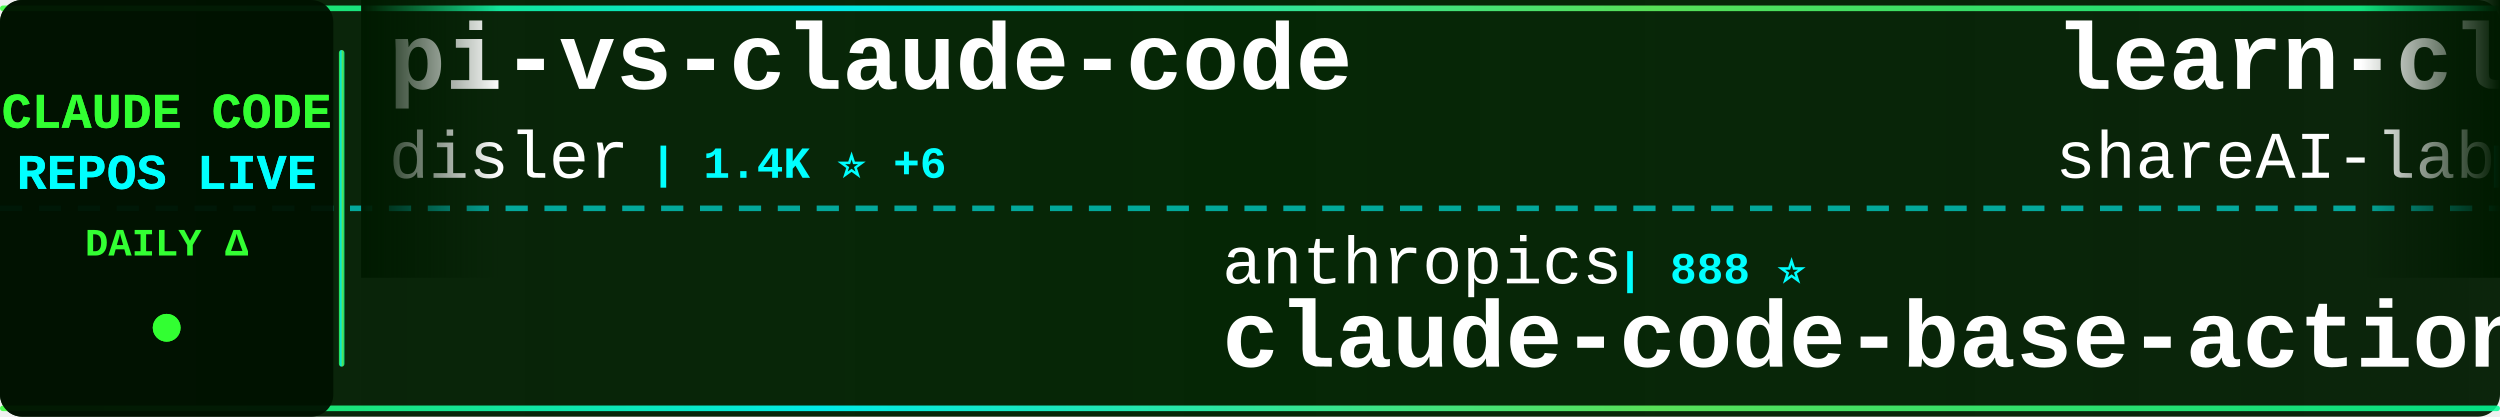
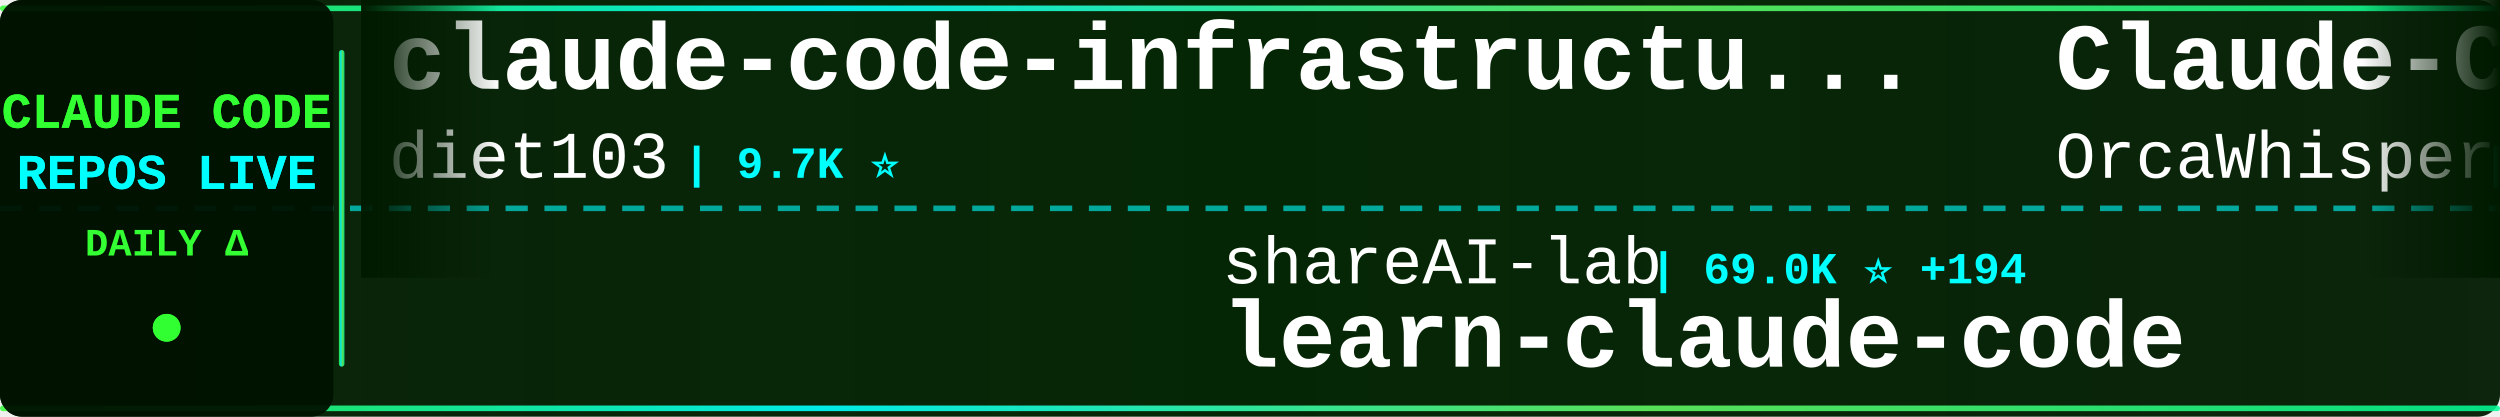
<svg xmlns="http://www.w3.org/2000/svg" width="900" height="150">
  <defs>
    <linearGradient id="tickerBg" x1="0%" y1="0%" x2="100%" y2="0%">
      <stop offset="0%" style="stop-color:#001a00;stop-opacity:0.95" />
      <stop offset="50%" style="stop-color:#002200;stop-opacity:0.98" />
      <stop offset="100%" style="stop-color:#001a00;stop-opacity:0.95" />
    </linearGradient>
    <linearGradient id="borderGrad" x1="0%" y1="0%" x2="100%" y2="0%">
      <stop offset="0%" style="stop-color:#33ff33;stop-opacity:0.85">
        <animate attributeName="stop-opacity" values="0.85;1;0.85" dur="2s" repeatCount="indefinite" />
      </stop>
      <stop offset="33%" style="stop-color:#00ffff;stop-opacity:0.9">
        <animate attributeName="stop-opacity" values="0.9;1;0.9" dur="2.2s" repeatCount="indefinite" />
      </stop>
      <stop offset="66%" style="stop-color:#66ff66;stop-opacity:0.85">
        <animate attributeName="stop-opacity" values="0.85;1;0.85" dur="1.8s" repeatCount="indefinite" />
      </stop>
      <stop offset="100%" style="stop-color:#00ff99;stop-opacity:0.85">
        <animate attributeName="stop-opacity" values="0.85;1;0.85" dur="2s" repeatCount="indefinite" />
      </stop>
    </linearGradient>
    <filter id="textGlow">
      <feGaussianBlur stdDeviation="0.1" result="coloredBlur" />
      <feMerge>
        <feMergeNode in="coloredBlur" />
        <feMergeNode in="SourceGraphic" />
      </feMerge>
    </filter>
    <filter id="metricGlow">
      <feGaussianBlur stdDeviation="0.2" result="coloredBlur" />
      <feMerge>
        <feMergeNode in="coloredBlur" />
        <feMergeNode in="SourceGraphic" />
      </feMerge>
    </filter>
    <linearGradient id="leftFade" x1="0%" y1="0%" x2="100%" y2="0%">
      <stop offset="0%" style="stop-color:#001a00;stop-opacity:1" />
      <stop offset="100%" style="stop-color:#001a00;stop-opacity:0" />
    </linearGradient>
    <linearGradient id="rightFade" x1="0%" y1="0%" x2="100%" y2="0%">
      <stop offset="0%" style="stop-color:#001a00;stop-opacity:0" />
      <stop offset="100%" style="stop-color:#001a00;stop-opacity:1" />
    </linearGradient>
  </defs>
  <rect width="900" height="150" fill="url(#tickerBg)" rx="8" />
  <rect x="0" y="2" width="900" height="2" fill="url(#borderGrad)" rx="1" />
  <rect x="0" y="146" width="900" height="2" fill="url(#borderGrad)" rx="1" />
  <line x1="0" y1="75" x2="900" y2="75" stroke="#00ffff" stroke-width="2" stroke-dasharray="8 6" opacity="0.6" />
  <rect x="0" y="0" width="120" height="150" fill="#001100" opacity="0.95" rx="8" />
  <text x="60" y="46" font-family="'Courier New', monospace" font-size="18" font-weight="bold" fill="#33ff33" text-anchor="middle" filter="url(#textGlow)">
    CLAUDE CODE
  </text>
  <text x="60" y="68" font-family="'Courier New', monospace" font-size="18" font-weight="bold" fill="#00ffff" text-anchor="middle" filter="url(#textGlow)">
    REPOS LIVE
  </text>
  <text x="60" y="92" font-family="'Courier New', monospace" font-size="14" font-weight="bold" fill="#33ff33" text-anchor="middle">
    DAILY Δ
  </text>
  <circle cx="60" cy="118" r="5" fill="#33ff33" filter="url(#metricGlow)">
    <animate attributeName="r" values="4;6;4" dur="1.5s" repeatCount="indefinite" />
    <animate attributeName="opacity" values="0.6;1;0.6" dur="1.5s" repeatCount="indefinite" />
  </circle>
  <rect x="122" y="18" width="2" height="114" fill="url(#borderGrad)" rx="1" />
  <clipPath id="tickerClip">
    <rect x="130" y="0" width="770" height="150" />
  </clipPath>
  <g clip-path="url(#tickerClip)">
    <g id="tickerItems">
      <animateTransform attributeName="transform" attributeType="XML" type="translate" from="0 0" to="-3000 0" dur="54s" repeatCount="indefinite" />
      <g transform="translate(0, 0)">
-         <text x="140" y="32" font-family="'Courier New', monospace" font-size="34" font-weight="bold" fill="#ffffff">pi-vs-claude-code</text>
-         <text x="140" y="64" font-family="'Courier New', monospace" font-size="24" font-weight="normal" fill="#ffffff" opacity="1.0">disler</text>
-         <text x="234" y="64" font-family="'Courier New', monospace" font-size="16" font-weight="bold" fill="#00ffff"> | 1.4K ⭐ +6</text>
+         <text x="140" y="32" font-family="'Courier New', monospace" font-size="34" font-weight="bold" fill="#ffffff">claude-code-infrastructu...</text>
+         <text x="140" y="64" font-family="'Courier New', monospace" font-size="24" font-weight="normal" fill="#ffffff" opacity="1.0">diet103</text>
+         <text x="246" y="64" font-family="'Courier New', monospace" font-size="16" font-weight="bold" fill="#00ffff"> | 9.7K ⭐</text>
      </g>
      <g transform="translate(300, 0)">
-         <text x="140" y="102" font-family="'Courier New', monospace" font-size="24" font-weight="normal" fill="#ffffff" opacity="1.0">anthropics</text>
-         <text x="282" y="102" font-family="'Courier New', monospace" font-size="16" font-weight="bold" fill="#00ffff"> | 888 ⭐</text>
-         <text x="140" y="132" font-family="'Courier New', monospace" font-size="34" font-weight="bold" fill="#ffffff">claude-code-base-action</text>
+         <text x="140" y="102" font-family="'Courier New', monospace" font-size="24" font-weight="normal" fill="#ffffff" opacity="1.0">shareAI-lab</text>
+         <text x="294" y="102" font-family="'Courier New', monospace" font-size="16" font-weight="bold" fill="#00ffff"> | 69.0K ⭐ +194</text>
+         <text x="140" y="132" font-family="'Courier New', monospace" font-size="34" font-weight="bold" fill="#ffffff">learn-claude-code</text>
      </g>
      <g transform="translate(600, 0)">
-         <text x="140" y="32" font-family="'Courier New', monospace" font-size="34" font-weight="bold" fill="#ffffff">learn-claude-code</text>
-         <text x="140" y="64" font-family="'Courier New', monospace" font-size="24" font-weight="normal" fill="#ffffff" opacity="1.0">shareAI-lab</text>
-         <text x="294" y="64" font-family="'Courier New', monospace" font-size="16" font-weight="bold" fill="#00ffff"> | 68.9K ⭐ +211</text>
+         <text x="140" y="32" font-family="'Courier New', monospace" font-size="34" font-weight="bold" fill="#ffffff">Claude-Code</text>
+         <text x="140" y="64" font-family="'Courier New', monospace" font-size="24" font-weight="normal" fill="#ffffff" opacity="1.0">OrcaWhisper</text>
+         <text x="294" y="64" font-family="'Courier New', monospace" font-size="16" font-weight="bold" fill="#00ffff"> | 80 ⭐</text>
      </g>
      <g transform="translate(900, 0)">
-         <text x="140" y="102" font-family="'Courier New', monospace" font-size="24" font-weight="normal" fill="#ffffff" opacity="1.0">feiskyer</text>
-         <text x="258" y="102" font-family="'Courier New', monospace" font-size="16" font-weight="bold" fill="#00ffff"> | 1.6K ⭐ +1</text>
-         <text x="140" y="132" font-family="'Courier New', monospace" font-size="34" font-weight="bold" fill="#ffffff">claude-code-settings</text>
+         <text x="140" y="102" font-family="'Courier New', monospace" font-size="24" font-weight="normal" fill="#ffffff" opacity="1.0">jqueryscript</text>
+         <text x="306" y="102" font-family="'Courier New', monospace" font-size="16" font-weight="bold" fill="#00ffff"> | 446 ⭐ +1</text>
+         <text x="140" y="132" font-family="'Courier New', monospace" font-size="34" font-weight="bold" fill="#ffffff">awesome-claude-code</text>
      </g>
      <g transform="translate(1200, 0)">
-         <text x="140" y="32" font-family="'Courier New', monospace" font-size="34" font-weight="bold" fill="#ffffff">claude-code-action</text>
-         <text x="140" y="64" font-family="'Courier New', monospace" font-size="24" font-weight="normal" fill="#ffffff" opacity="1.0">anthropics</text>
-         <text x="282" y="64" font-family="'Courier New', monospace" font-size="16" font-weight="bold" fill="#00ffff"> | 8.2K ⭐ +9</text>
+         <text x="140" y="32" font-family="'Courier New', monospace" font-size="34" font-weight="bold" fill="#ffffff">claude-code-sourcemap</text>
+         <text x="140" y="64" font-family="'Courier New', monospace" font-size="24" font-weight="normal" fill="#ffffff" opacity="1.0">Hyper66666</text>
+         <text x="282" y="64" font-family="'Courier New', monospace" font-size="16" font-weight="bold" fill="#00ffff"> | 216 ⭐</text>
      </g>
      <g transform="translate(1500, 0)">
-         <text x="140" y="102" font-family="'Courier New', monospace" font-size="24" font-weight="normal" fill="#ffffff" opacity="1.0">ykdojo</text>
-         <text x="234" y="102" font-family="'Courier New', monospace" font-size="16" font-weight="bold" fill="#00ffff"> | 9.0K ⭐ +7</text>
-         <text x="140" y="132" font-family="'Courier New', monospace" font-size="34" font-weight="bold" fill="#ffffff">claude-code-tips</text>
+         <text x="140" y="102" font-family="'Courier New', monospace" font-size="24" font-weight="normal" fill="#ffffff" opacity="1.0">wanshuiyin</text>
+         <text x="282" y="102" font-family="'Courier New', monospace" font-size="16" font-weight="bold" fill="#00ffff"> | 12.8K ⭐ +49</text>
+         <text x="140" y="132" font-family="'Courier New', monospace" font-size="34" font-weight="bold" fill="#ffffff">Auto-claude-code-researc...</text>
      </g>
      <g transform="translate(1800, 0)">
+         <text x="140" y="32" font-family="'Courier New', monospace" font-size="34" font-weight="bold" fill="#ffffff">claude-code-cli</text>
+         <text x="140" y="64" font-family="'Courier New', monospace" font-size="24" font-weight="normal" fill="#ffffff" opacity="1.0">huangserva</text>
+         <text x="282" y="64" font-family="'Courier New', monospace" font-size="16" font-weight="bold" fill="#00ffff"> | 614 ⭐ +2</text>
+       </g>
+       <g transform="translate(2100, 0)">
+         <text x="140" y="102" font-family="'Courier New', monospace" font-size="24" font-weight="normal" fill="#ffffff" opacity="1.0">alejandrobalderas</text>
+         <text x="366" y="102" font-family="'Courier New', monospace" font-size="16" font-weight="bold" fill="#00ffff"> | 2.4K ⭐ +27</text>
+         <text x="140" y="132" font-family="'Courier New', monospace" font-size="34" font-weight="bold" fill="#ffffff">claude-code-from-source</text>
+       </g>
+       <g transform="translate(2400, 0)">
        <text x="140" y="32" font-family="'Courier New', monospace" font-size="34" font-weight="bold" fill="#ffffff">claude_code_src</text>
        <text x="140" y="64" font-family="'Courier New', monospace" font-size="24" font-weight="normal" fill="#ffffff" opacity="1.0">ponponon</text>
        <text x="258" y="64" font-family="'Courier New', monospace" font-size="16" font-weight="bold" fill="#00ffff"> | 2.3K ⭐ +1</text>
      </g>
-       <g transform="translate(2100, 0)">
-         <text x="140" y="102" font-family="'Courier New', monospace" font-size="24" font-weight="normal" fill="#ffffff" opacity="1.0">https-deeplearning-ai</text>
-         <text x="414" y="102" font-family="'Courier New', monospace" font-size="16" font-weight="bold" fill="#00ffff"> | 535 ⭐ +1</text>
-         <text x="140" y="132" font-family="'Courier New', monospace" font-size="34" font-weight="bold" fill="#ffffff">sc-claude-code-files</text>
-       </g>
-       <g transform="translate(2400, 0)">
-         <text x="140" y="32" font-family="'Courier New', monospace" font-size="34" font-weight="bold" fill="#ffffff">claude-code-local</text>
-         <text x="140" y="64" font-family="'Courier New', monospace" font-size="24" font-weight="normal" fill="#ffffff" opacity="1.0">nicedreamzapp</text>
-         <text x="318" y="64" font-family="'Courier New', monospace" font-size="16" font-weight="bold" fill="#00ffff"> | 2.9K ⭐ +5</text>
-       </g>
      <g transform="translate(2700, 0)">
-         <text x="140" y="102" font-family="'Courier New', monospace" font-size="24" font-weight="normal" fill="#ffffff" opacity="1.0">diet103</text>
-         <text x="246" y="102" font-family="'Courier New', monospace" font-size="16" font-weight="bold" fill="#00ffff"> | 9.7K ⭐ +2</text>
-         <text x="140" y="132" font-family="'Courier New', monospace" font-size="34" font-weight="bold" fill="#ffffff">claude-code-infrastructu...</text>
+         <text x="140" y="102" font-family="'Courier New', monospace" font-size="24" font-weight="normal" fill="#ffffff" opacity="1.0">liuup</text>
+         <text x="222" y="102" font-family="'Courier New', monospace" font-size="16" font-weight="bold" fill="#00ffff"> | 3.4K ⭐ +20</text>
+         <text x="140" y="132" font-family="'Courier New', monospace" font-size="34" font-weight="bold" fill="#ffffff">claude-code-analysis</text>
      </g>
      <g transform="translate(3000, 0)">
-         <text x="140" y="32" font-family="'Courier New', monospace" font-size="34" font-weight="bold" fill="#ffffff">pi-vs-claude-code</text>
-         <text x="140" y="64" font-family="'Courier New', monospace" font-size="24" font-weight="normal" fill="#ffffff" opacity="1.0">disler</text>
-         <text x="234" y="64" font-family="'Courier New', monospace" font-size="16" font-weight="bold" fill="#00ffff"> | 1.4K ⭐ +6</text>
+         <text x="140" y="32" font-family="'Courier New', monospace" font-size="34" font-weight="bold" fill="#ffffff">claude-code-infrastructu...</text>
+         <text x="140" y="64" font-family="'Courier New', monospace" font-size="24" font-weight="normal" fill="#ffffff" opacity="1.0">diet103</text>
+         <text x="246" y="64" font-family="'Courier New', monospace" font-size="16" font-weight="bold" fill="#00ffff"> | 9.7K ⭐</text>
      </g>
      <g transform="translate(3300, 0)">
-         <text x="140" y="102" font-family="'Courier New', monospace" font-size="24" font-weight="normal" fill="#ffffff" opacity="1.0">anthropics</text>
-         <text x="282" y="102" font-family="'Courier New', monospace" font-size="16" font-weight="bold" fill="#00ffff"> | 888 ⭐</text>
-         <text x="140" y="132" font-family="'Courier New', monospace" font-size="34" font-weight="bold" fill="#ffffff">claude-code-base-action</text>
+         <text x="140" y="102" font-family="'Courier New', monospace" font-size="24" font-weight="normal" fill="#ffffff" opacity="1.0">shareAI-lab</text>
+         <text x="294" y="102" font-family="'Courier New', monospace" font-size="16" font-weight="bold" fill="#00ffff"> | 69.0K ⭐ +194</text>
+         <text x="140" y="132" font-family="'Courier New', monospace" font-size="34" font-weight="bold" fill="#ffffff">learn-claude-code</text>
      </g>
      <g transform="translate(3600, 0)">
-         <text x="140" y="32" font-family="'Courier New', monospace" font-size="34" font-weight="bold" fill="#ffffff">learn-claude-code</text>
-         <text x="140" y="64" font-family="'Courier New', monospace" font-size="24" font-weight="normal" fill="#ffffff" opacity="1.0">shareAI-lab</text>
-         <text x="294" y="64" font-family="'Courier New', monospace" font-size="16" font-weight="bold" fill="#00ffff"> | 68.9K ⭐ +211</text>
+         <text x="140" y="32" font-family="'Courier New', monospace" font-size="34" font-weight="bold" fill="#ffffff">Claude-Code</text>
+         <text x="140" y="64" font-family="'Courier New', monospace" font-size="24" font-weight="normal" fill="#ffffff" opacity="1.0">OrcaWhisper</text>
+         <text x="294" y="64" font-family="'Courier New', monospace" font-size="16" font-weight="bold" fill="#00ffff"> | 80 ⭐</text>
      </g>
      <g transform="translate(3900, 0)">
-         <text x="140" y="102" font-family="'Courier New', monospace" font-size="24" font-weight="normal" fill="#ffffff" opacity="1.0">feiskyer</text>
-         <text x="258" y="102" font-family="'Courier New', monospace" font-size="16" font-weight="bold" fill="#00ffff"> | 1.6K ⭐ +1</text>
-         <text x="140" y="132" font-family="'Courier New', monospace" font-size="34" font-weight="bold" fill="#ffffff">claude-code-settings</text>
+         <text x="140" y="102" font-family="'Courier New', monospace" font-size="24" font-weight="normal" fill="#ffffff" opacity="1.0">jqueryscript</text>
+         <text x="306" y="102" font-family="'Courier New', monospace" font-size="16" font-weight="bold" fill="#00ffff"> | 446 ⭐ +1</text>
+         <text x="140" y="132" font-family="'Courier New', monospace" font-size="34" font-weight="bold" fill="#ffffff">awesome-claude-code</text>
      </g>
    </g>
  </g>
  <rect x="130" y="0" width="50" height="100" fill="url(#leftFade)" />
  <rect x="850" y="0" width="50" height="100" fill="url(#rightFade)" />
</svg>
